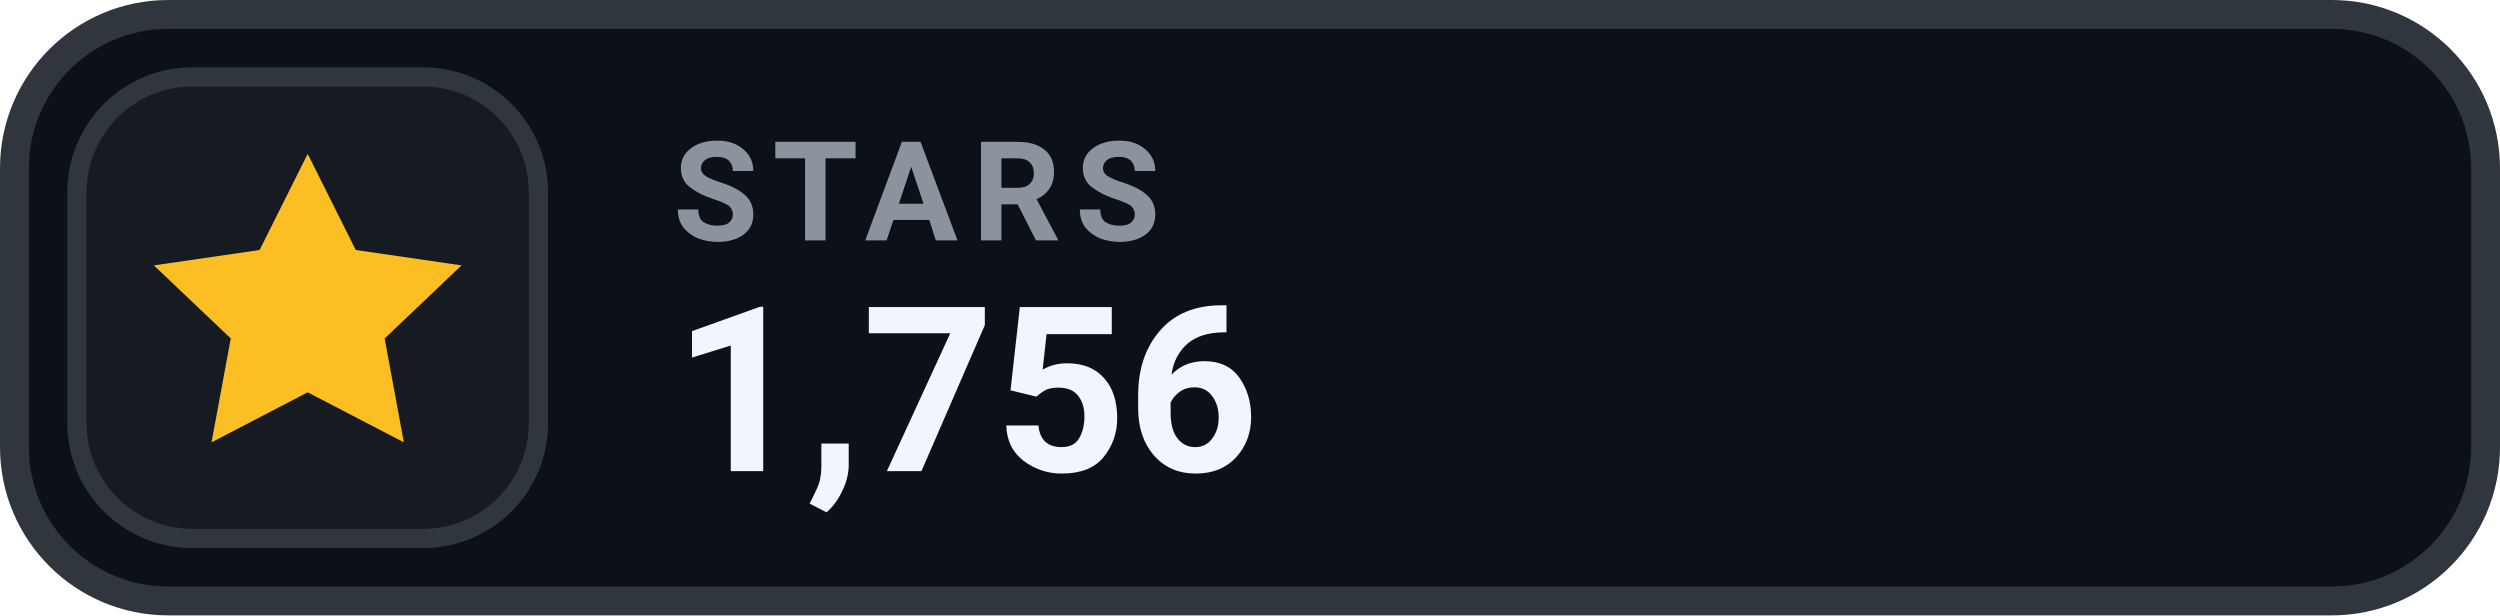
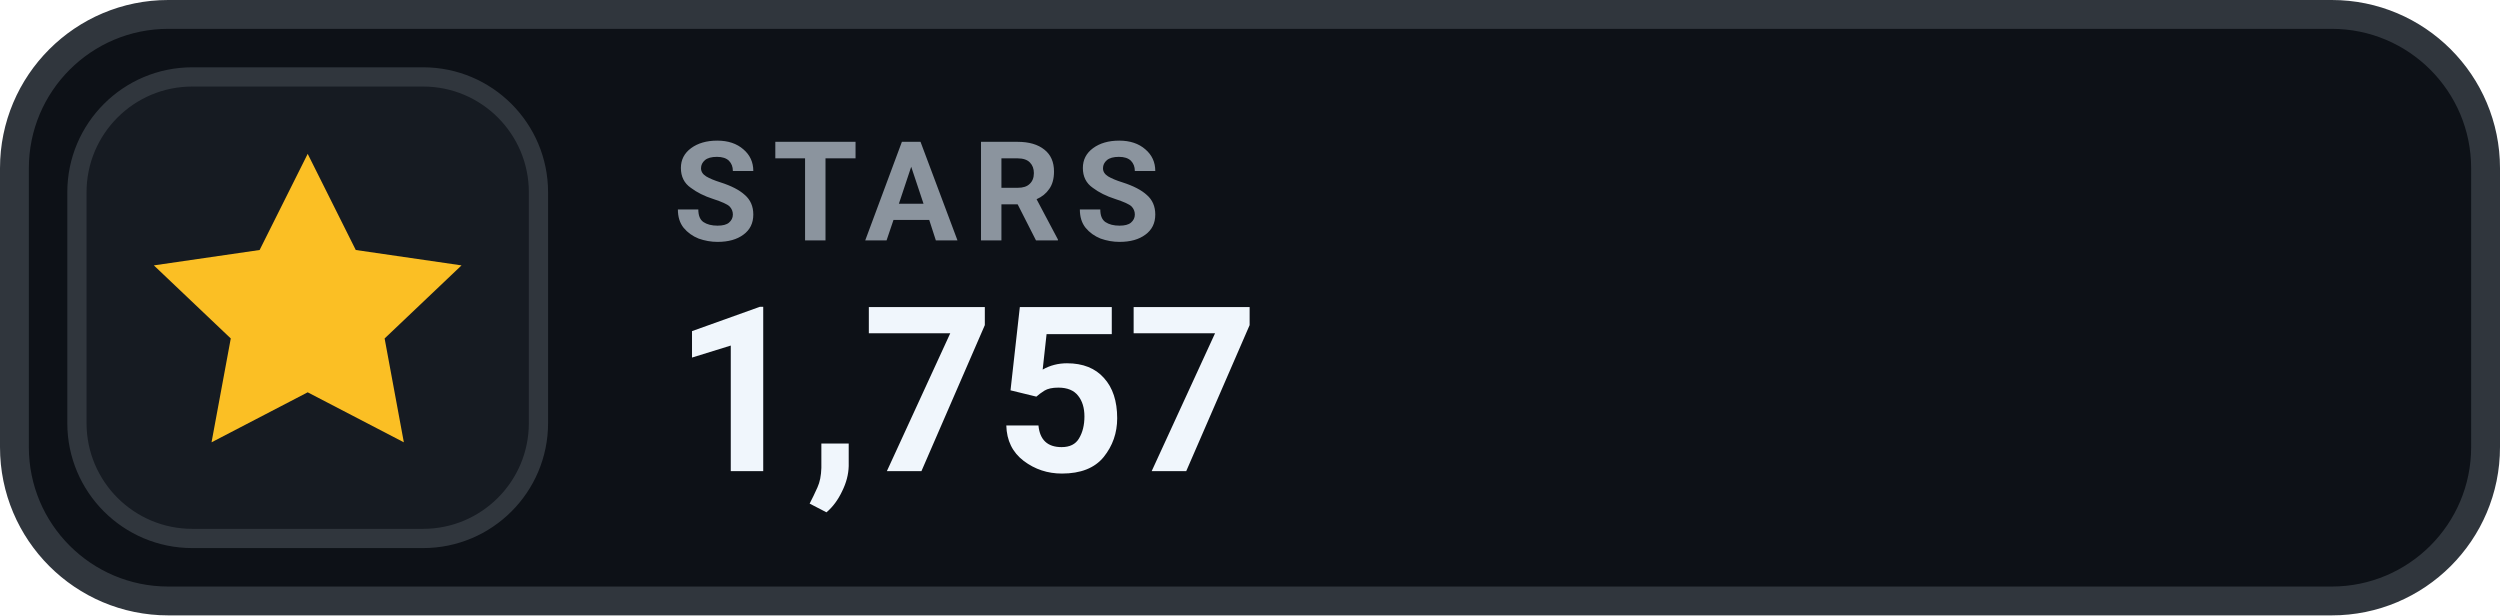
- <svg xmlns="http://www.w3.org/2000/svg" width="130" height="32" viewBox="0 0 130 32" role="img" aria-label="STARS 1,756">
+ <svg xmlns="http://www.w3.org/2000/svg" width="130" height="32" viewBox="0 0 130 32" role="img" aria-label="STARS 1,757">
  <rect x=".75" y=".75" width="128.5" height="30.5" rx="8" fill="#0D1117" stroke="#30363D" stroke-width="1.5" />
  <rect x="4" y="4" width="24" height="24" rx="6" fill="#161B22" stroke="#30363D" stroke-width="1" />
  <g transform="translate(16 16)" style="color:#FBBF24;">
    <path d="M0 -8 l2.5 5 5.5 .8 -4 3.8 1 5.4 -5 -2.6 -5 2.6 1 -5.4 -4 -3.8 5.5 -.8 Z" fill="currentColor" />
  </g>
  <text x="35" y="12.5" fill="#8B949E" font-family="-apple-system,BlinkMacSystemFont,'Segoe UI',Roboto,Helvetica,Arial,sans-serif" font-size="7.2" font-weight="700" letter-spacing=".75">STARS</text>
-   <text x="35" y="24.5" fill="#F0F6FC" font-family="-apple-system,BlinkMacSystemFont,'Segoe UI',Roboto,Helvetica,Arial,sans-serif" font-size="12" font-weight="700">1,756</text>
+   <text x="35" y="24.5" fill="#F0F6FC" font-family="-apple-system,BlinkMacSystemFont,'Segoe UI',Roboto,Helvetica,Arial,sans-serif" font-size="12" font-weight="700">1,757</text>
</svg>
